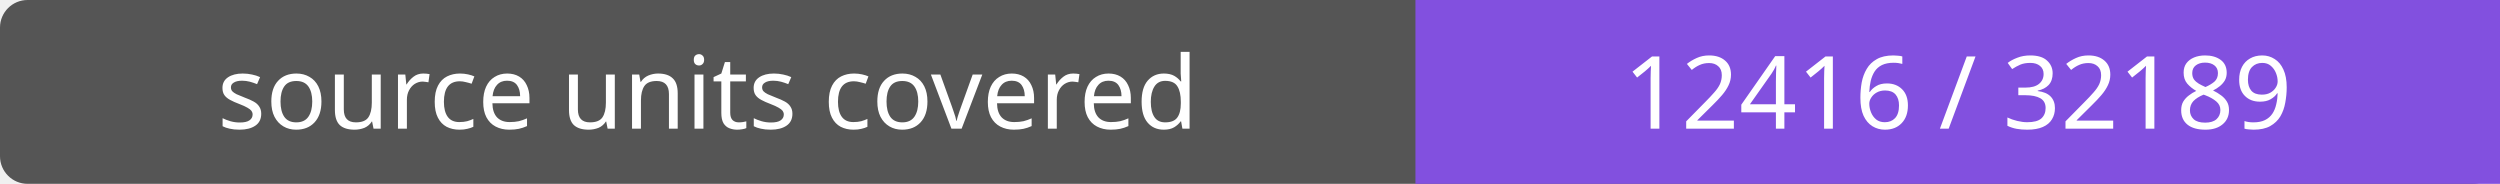
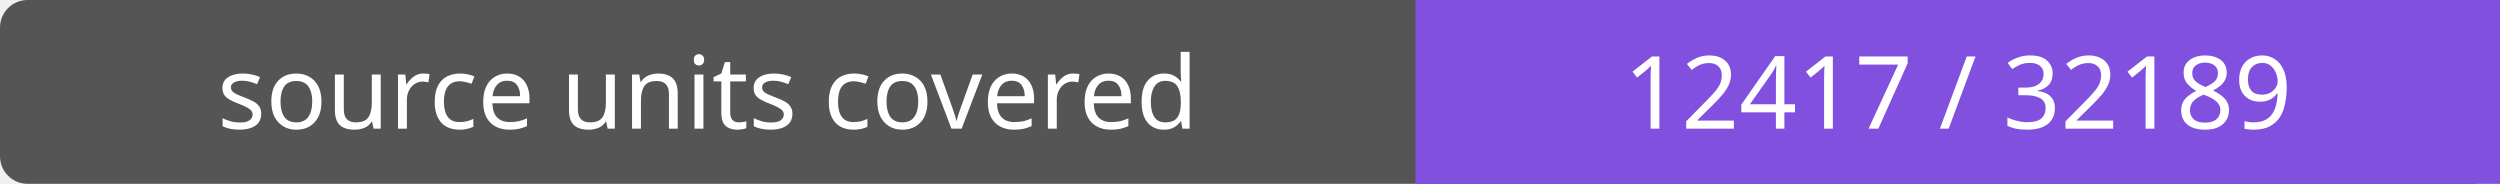
- <svg xmlns="http://www.w3.org/2000/svg" width="272" height="20" role="img" aria-label="source units covered: 12416 / 32189">
+ <svg xmlns="http://www.w3.org/2000/svg" width="272" height="20" role="img" aria-label="source units covered: 12417 / 32189">
  <rect width="272" height="20" rx="3" fill="#555" />
  <path fill="#8250df" d="M154 0h118v20H154z" />
  <g fill="#fff" text-anchor="middle" font-family="Verdana,sans-serif" font-size="11">
    <text x="77.0" y="14">source units covered</text>
-     <text x="213.0" y="14">12416 / 32189</text>
+     <text x="213.0" y="14">12417 / 32189</text>
  </g>
</svg>
